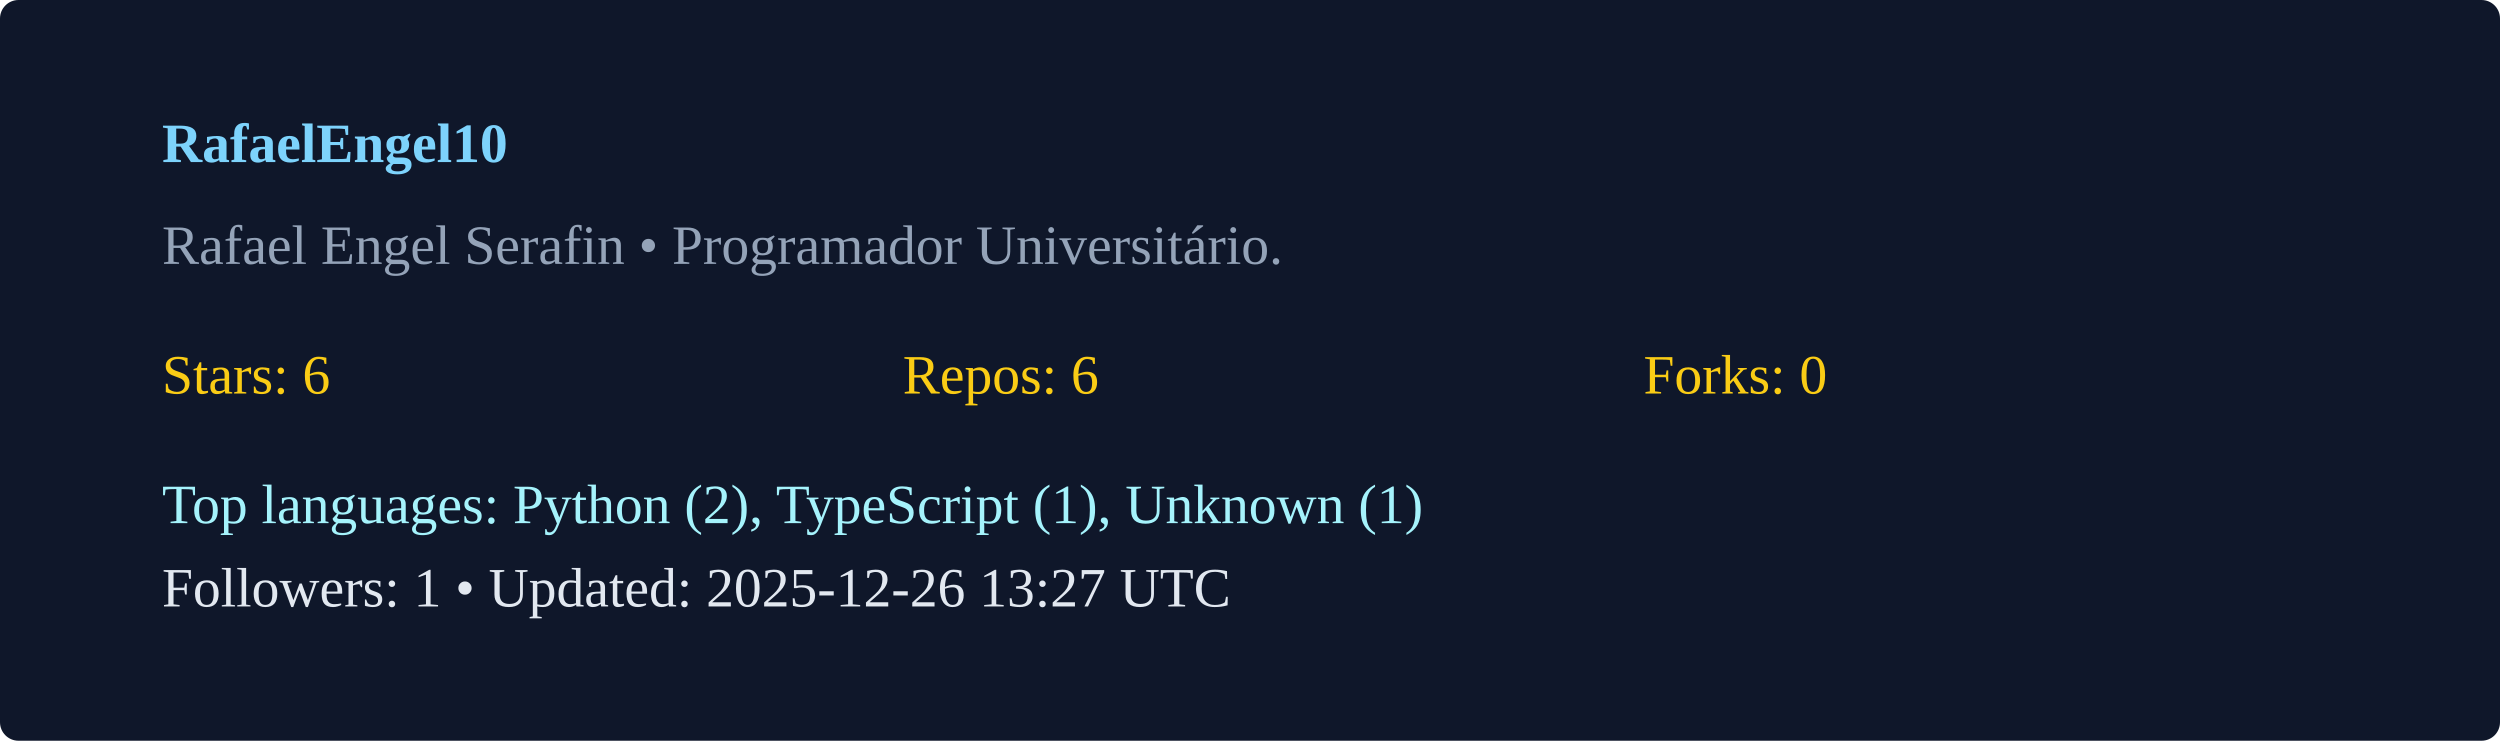
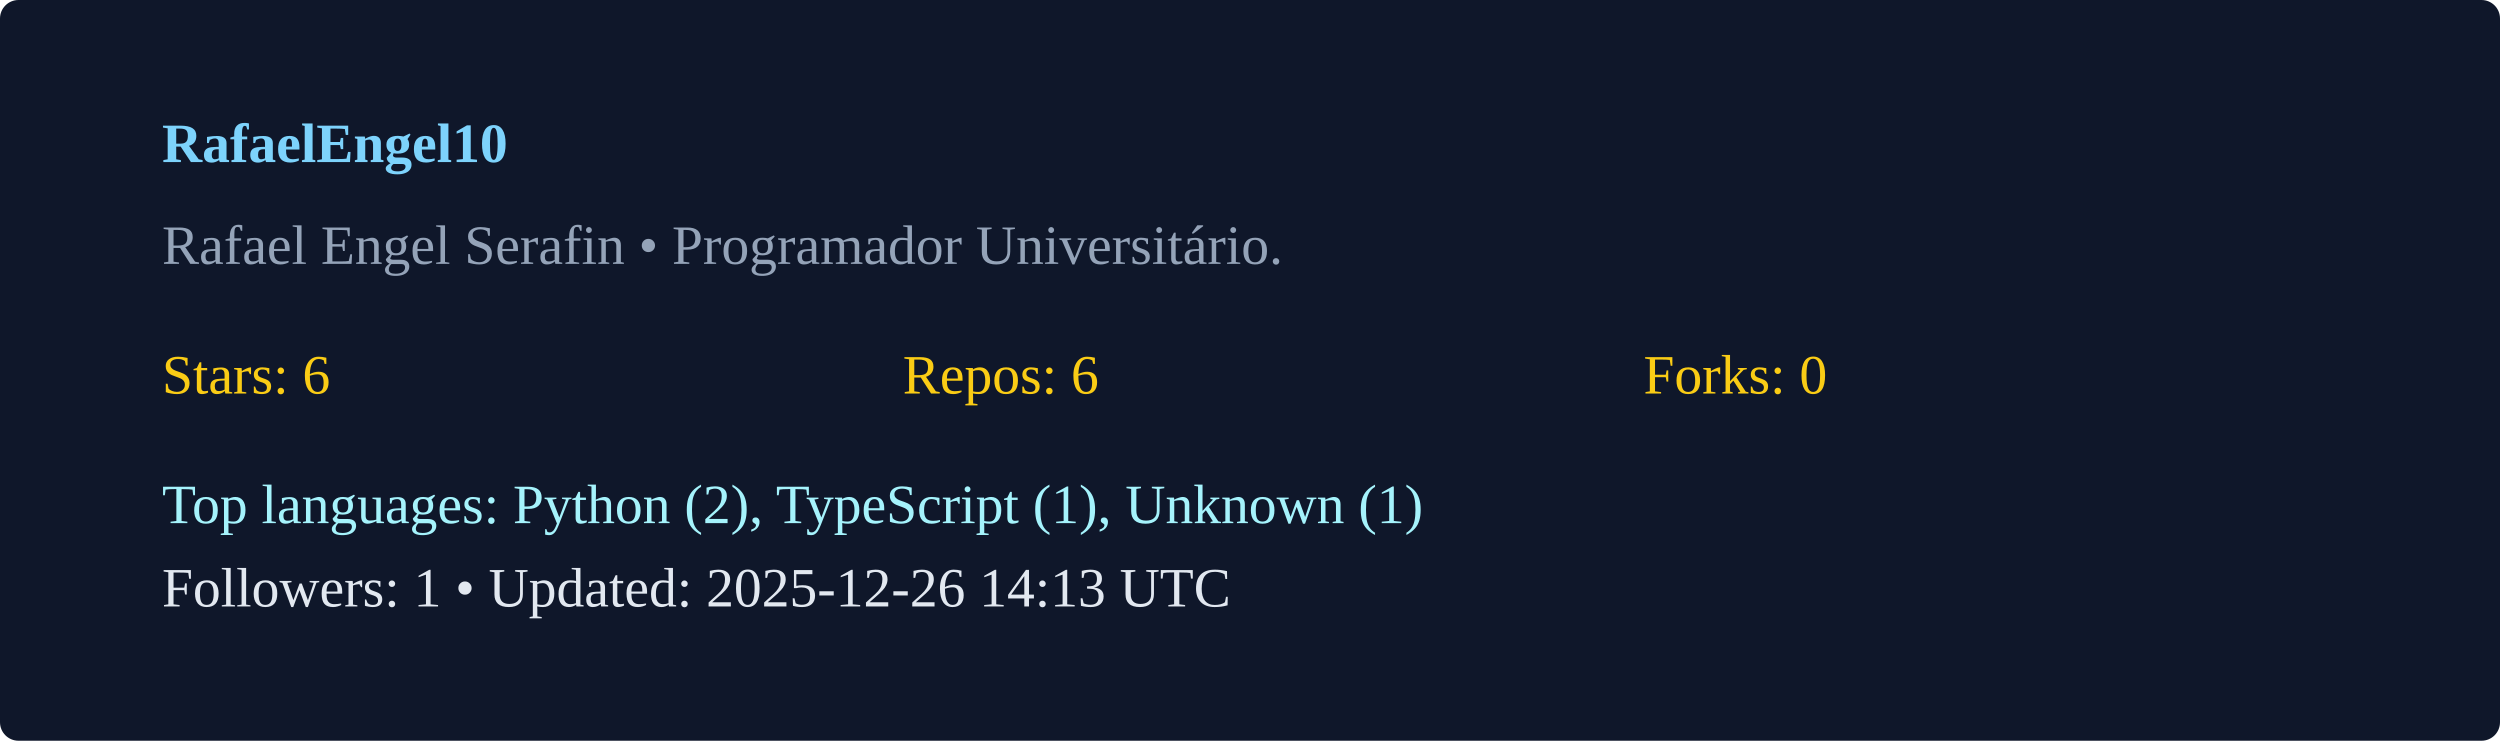
<svg xmlns="http://www.w3.org/2000/svg" width="540" height="160" viewBox="0 0 540 160">
  <rect width="100%" height="100%" rx="4" fill="#0f172a" />
  <g transform="translate(35,35)">
    <text x="0" y="0" fill="#7dd3fc" font-weight="600">RafaelEngel10</text>
    <text x="0" y="22" fill="#94a3b8">Rafael Engel Serafin  • Programador Universitário. </text>
    <g transform="translate(0,50)">
      <text x="0" y="0" fill="#facc15">Stars: 6</text>
      <text x="160" y="0" fill="#facc15">Repos: 6</text>
      <text x="320" y="0" fill="#facc15">Forks: 0</text>
      <text x="0" y="28" fill="#a5f3fc">Top languages: Python (2), TypeScript (1), Unknown (1)</text>
-       <text x="0" y="46" fill="#e2e8f0">Followers: 1 • Updated: 2025-12-26 13:27 UTC</text>
+       <text x="0" y="46" fill="#e2e8f0">Followers: 1 • Updated: 2025-12-26 14:13 UTC</text>
    </g>
  </g>
</svg>
